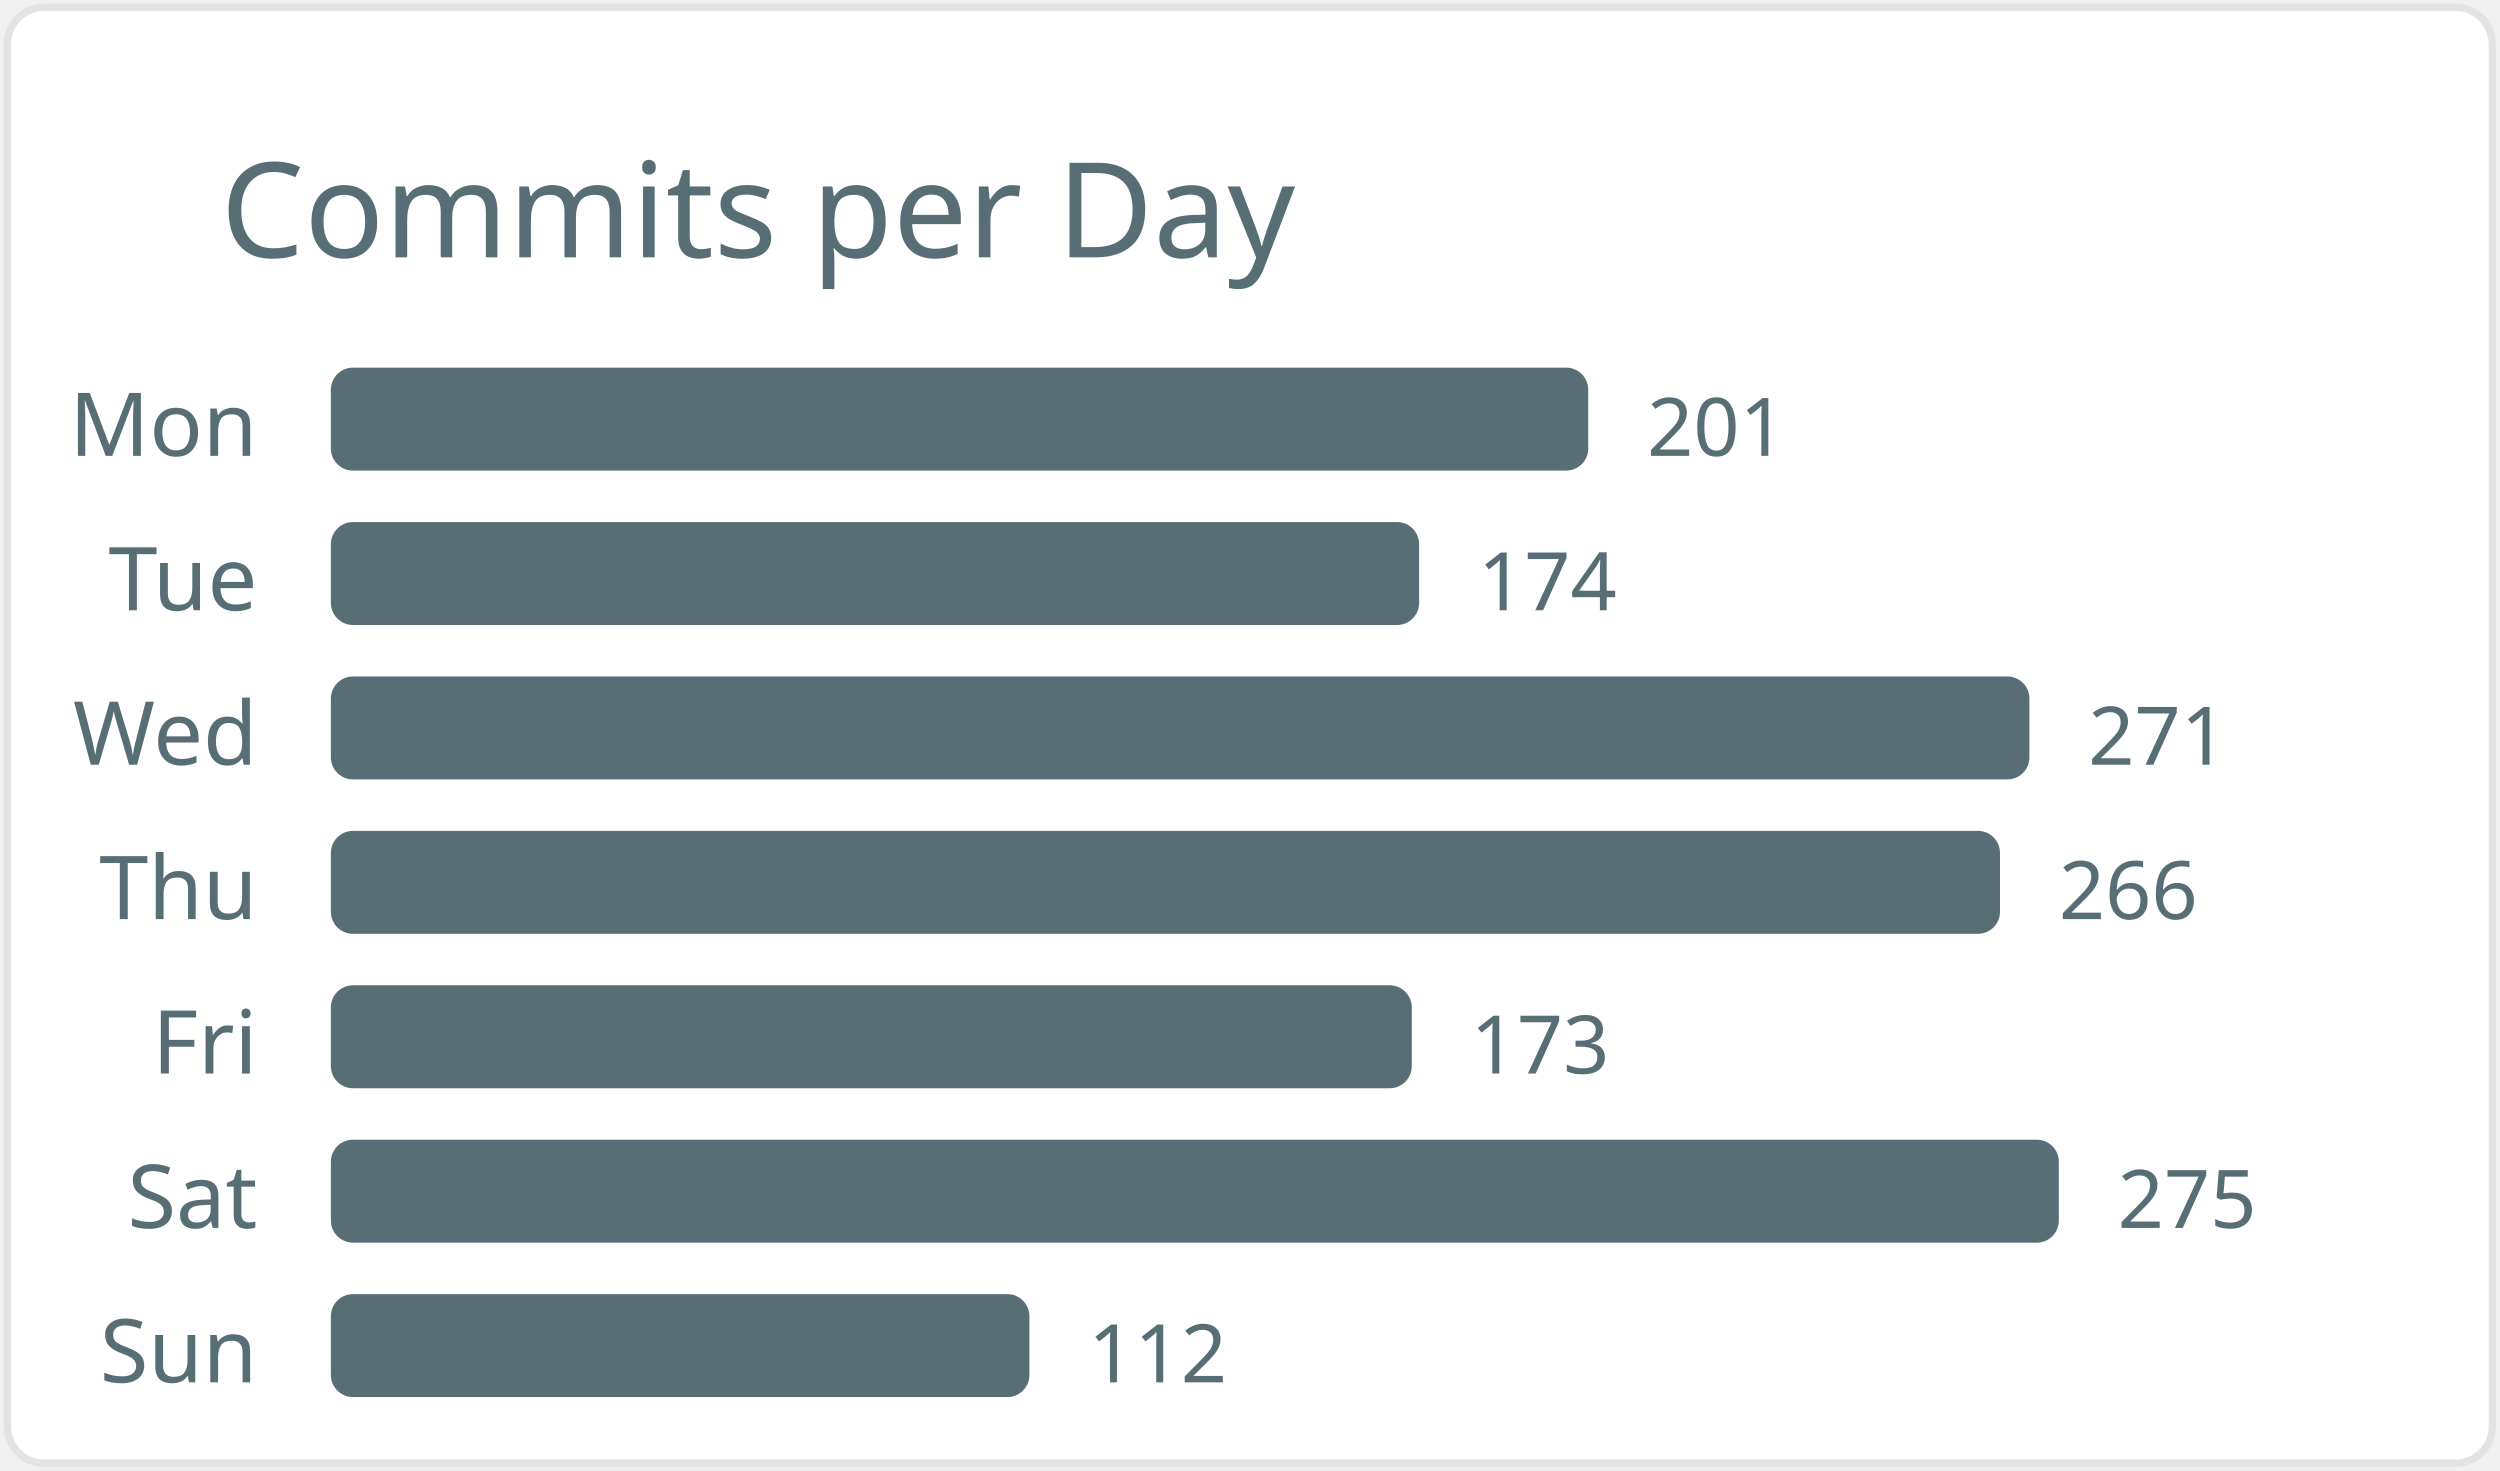
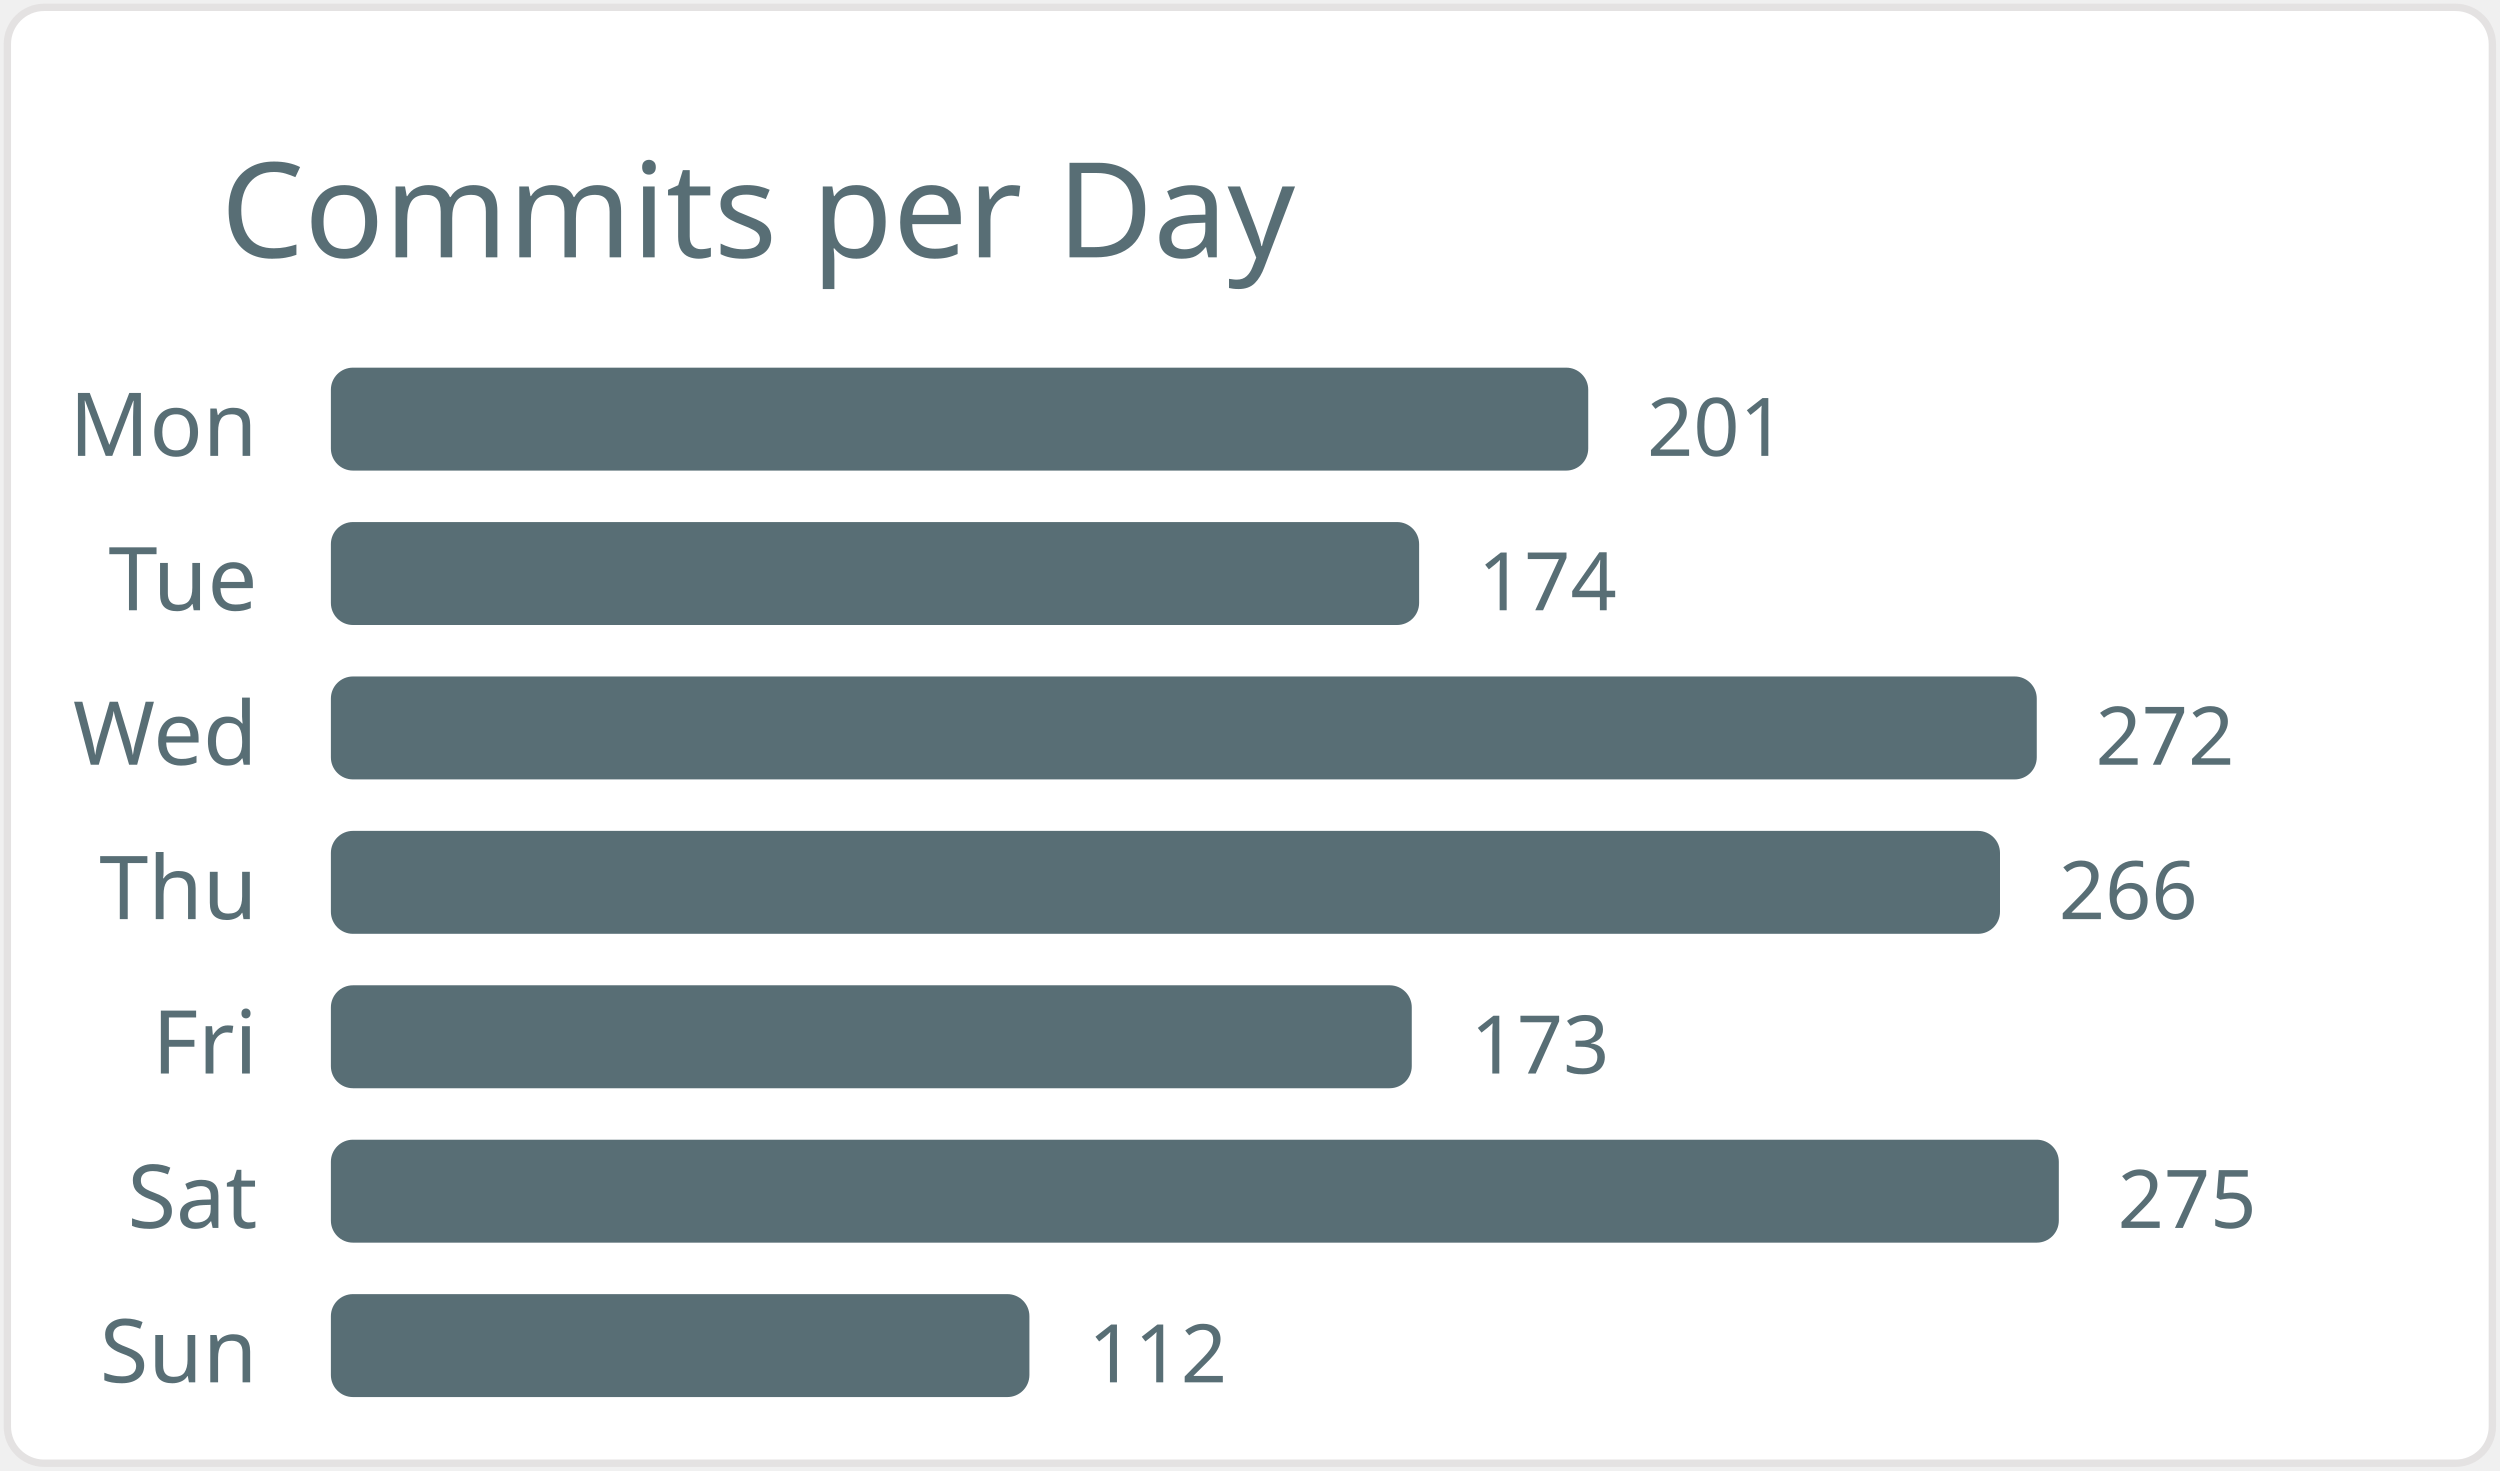
<svg xmlns="http://www.w3.org/2000/svg" width="340" height="200" viewBox="0 0 340 200">
  <style>* { font-family: "Segoe UI", Ubuntu, "Helvetica Neue", Sans-Serif }</style>
  <rect x="1" y="1" rx="5" ry="5" height="99%" width="99.4%" stroke="#e4e2e2" stroke-width="1" fill="#ffffff" />
  <text x="30" y="35" style="font-size: 18px; fill: #586e75;">Commits per Day</text>
  <text x="35" y="62.0" text-anchor="end" fill="#586e75" font-size="12">Mon</text>
  <rect x="45" y="50.0" width="171" height="14" rx="3" fill="#586e75" />
  <text x="224" y="62.0" fill="#586e75" font-size="11">201</text>
  <text x="35" y="83.0" text-anchor="end" fill="#586e75" font-size="12">Tue</text>
  <rect x="45" y="71.0" width="148" height="14" rx="3" fill="#586e75" />
  <text x="201" y="83.0" fill="#586e75" font-size="11">174</text>
  <text x="35" y="104.0" text-anchor="end" fill="#586e75" font-size="12">Wed</text>
-   <rect x="45" y="92.0" width="231" height="14" rx="3" fill="#586e75" />
-   <text x="284" y="104.0" fill="#586e75" font-size="11">271</text>
+   <rect x="45" y="92.0" width="232" height="14" rx="3" fill="#586e75" />
+   <text x="285" y="104.0" fill="#586e75" font-size="11">272</text>
  <text x="35" y="125.0" text-anchor="end" fill="#586e75" font-size="12">Thu</text>
  <rect x="45" y="113.0" width="227" height="14" rx="3" fill="#586e75" />
  <text x="280" y="125.0" fill="#586e75" font-size="11">266</text>
  <text x="35" y="146.0" text-anchor="end" fill="#586e75" font-size="12">Fri</text>
  <rect x="45" y="134.0" width="147" height="14" rx="3" fill="#586e75" />
  <text x="200" y="146.0" fill="#586e75" font-size="11">173</text>
  <text x="35" y="167.0" text-anchor="end" fill="#586e75" font-size="12">Sat</text>
  <rect x="45" y="155.0" width="235" height="14" rx="3" fill="#586e75" />
  <text x="288" y="167.0" fill="#586e75" font-size="11">275</text>
  <text x="35" y="188.0" text-anchor="end" fill="#586e75" font-size="12">Sun</text>
  <rect x="45" y="176.0" width="95" height="14" rx="3" fill="#586e75" />
  <text x="148" y="188.0" fill="#586e75" font-size="11">112</text>
</svg>
